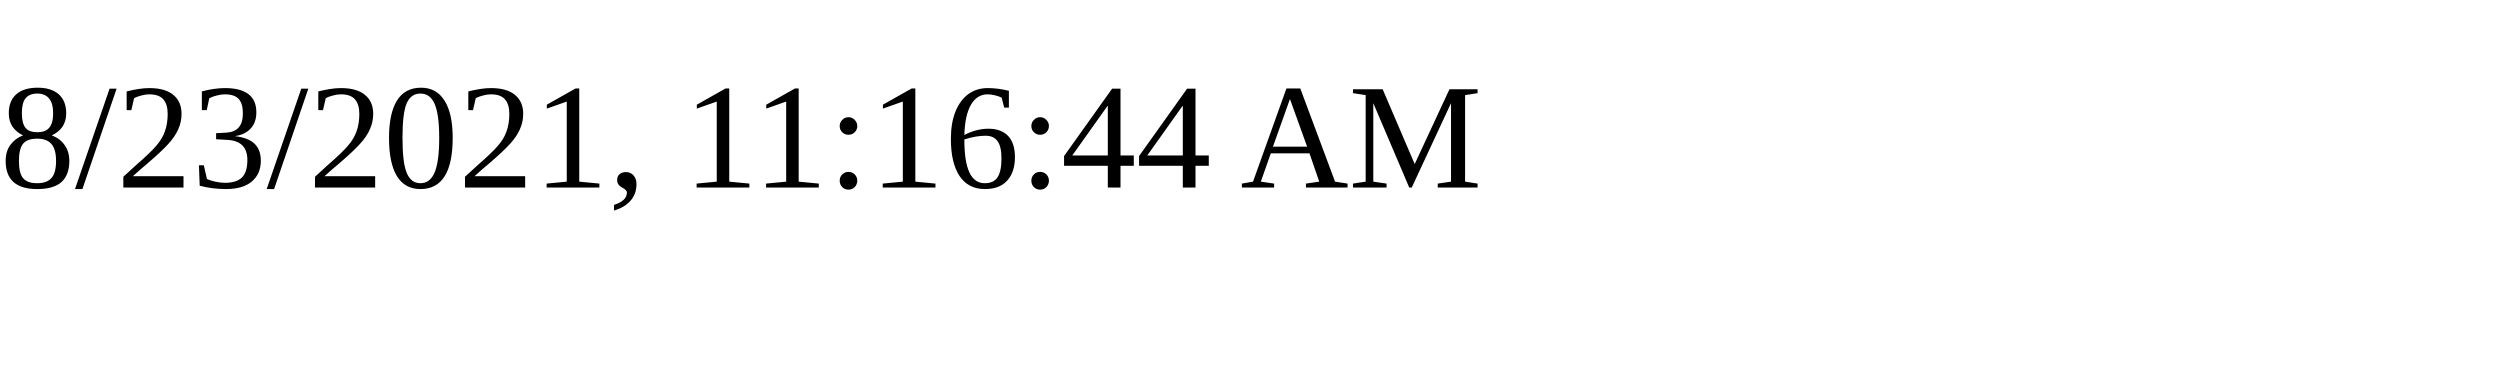
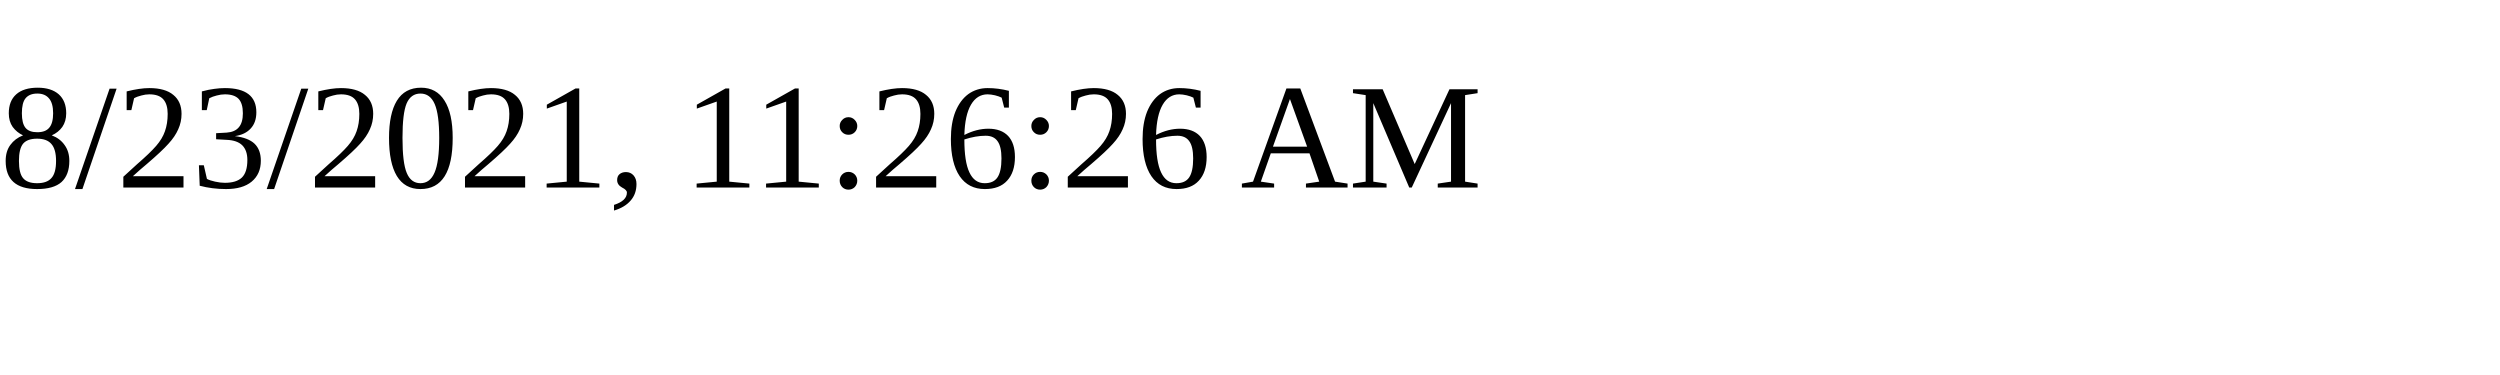
<svg xmlns="http://www.w3.org/2000/svg" height="30" width="200">
-   <text x="0" y="15">8/23/2021, 11:16:44 AM</text>
+   <text x="0" y="15">8/23/2021, 11:26:26 AM</text>
</svg>
